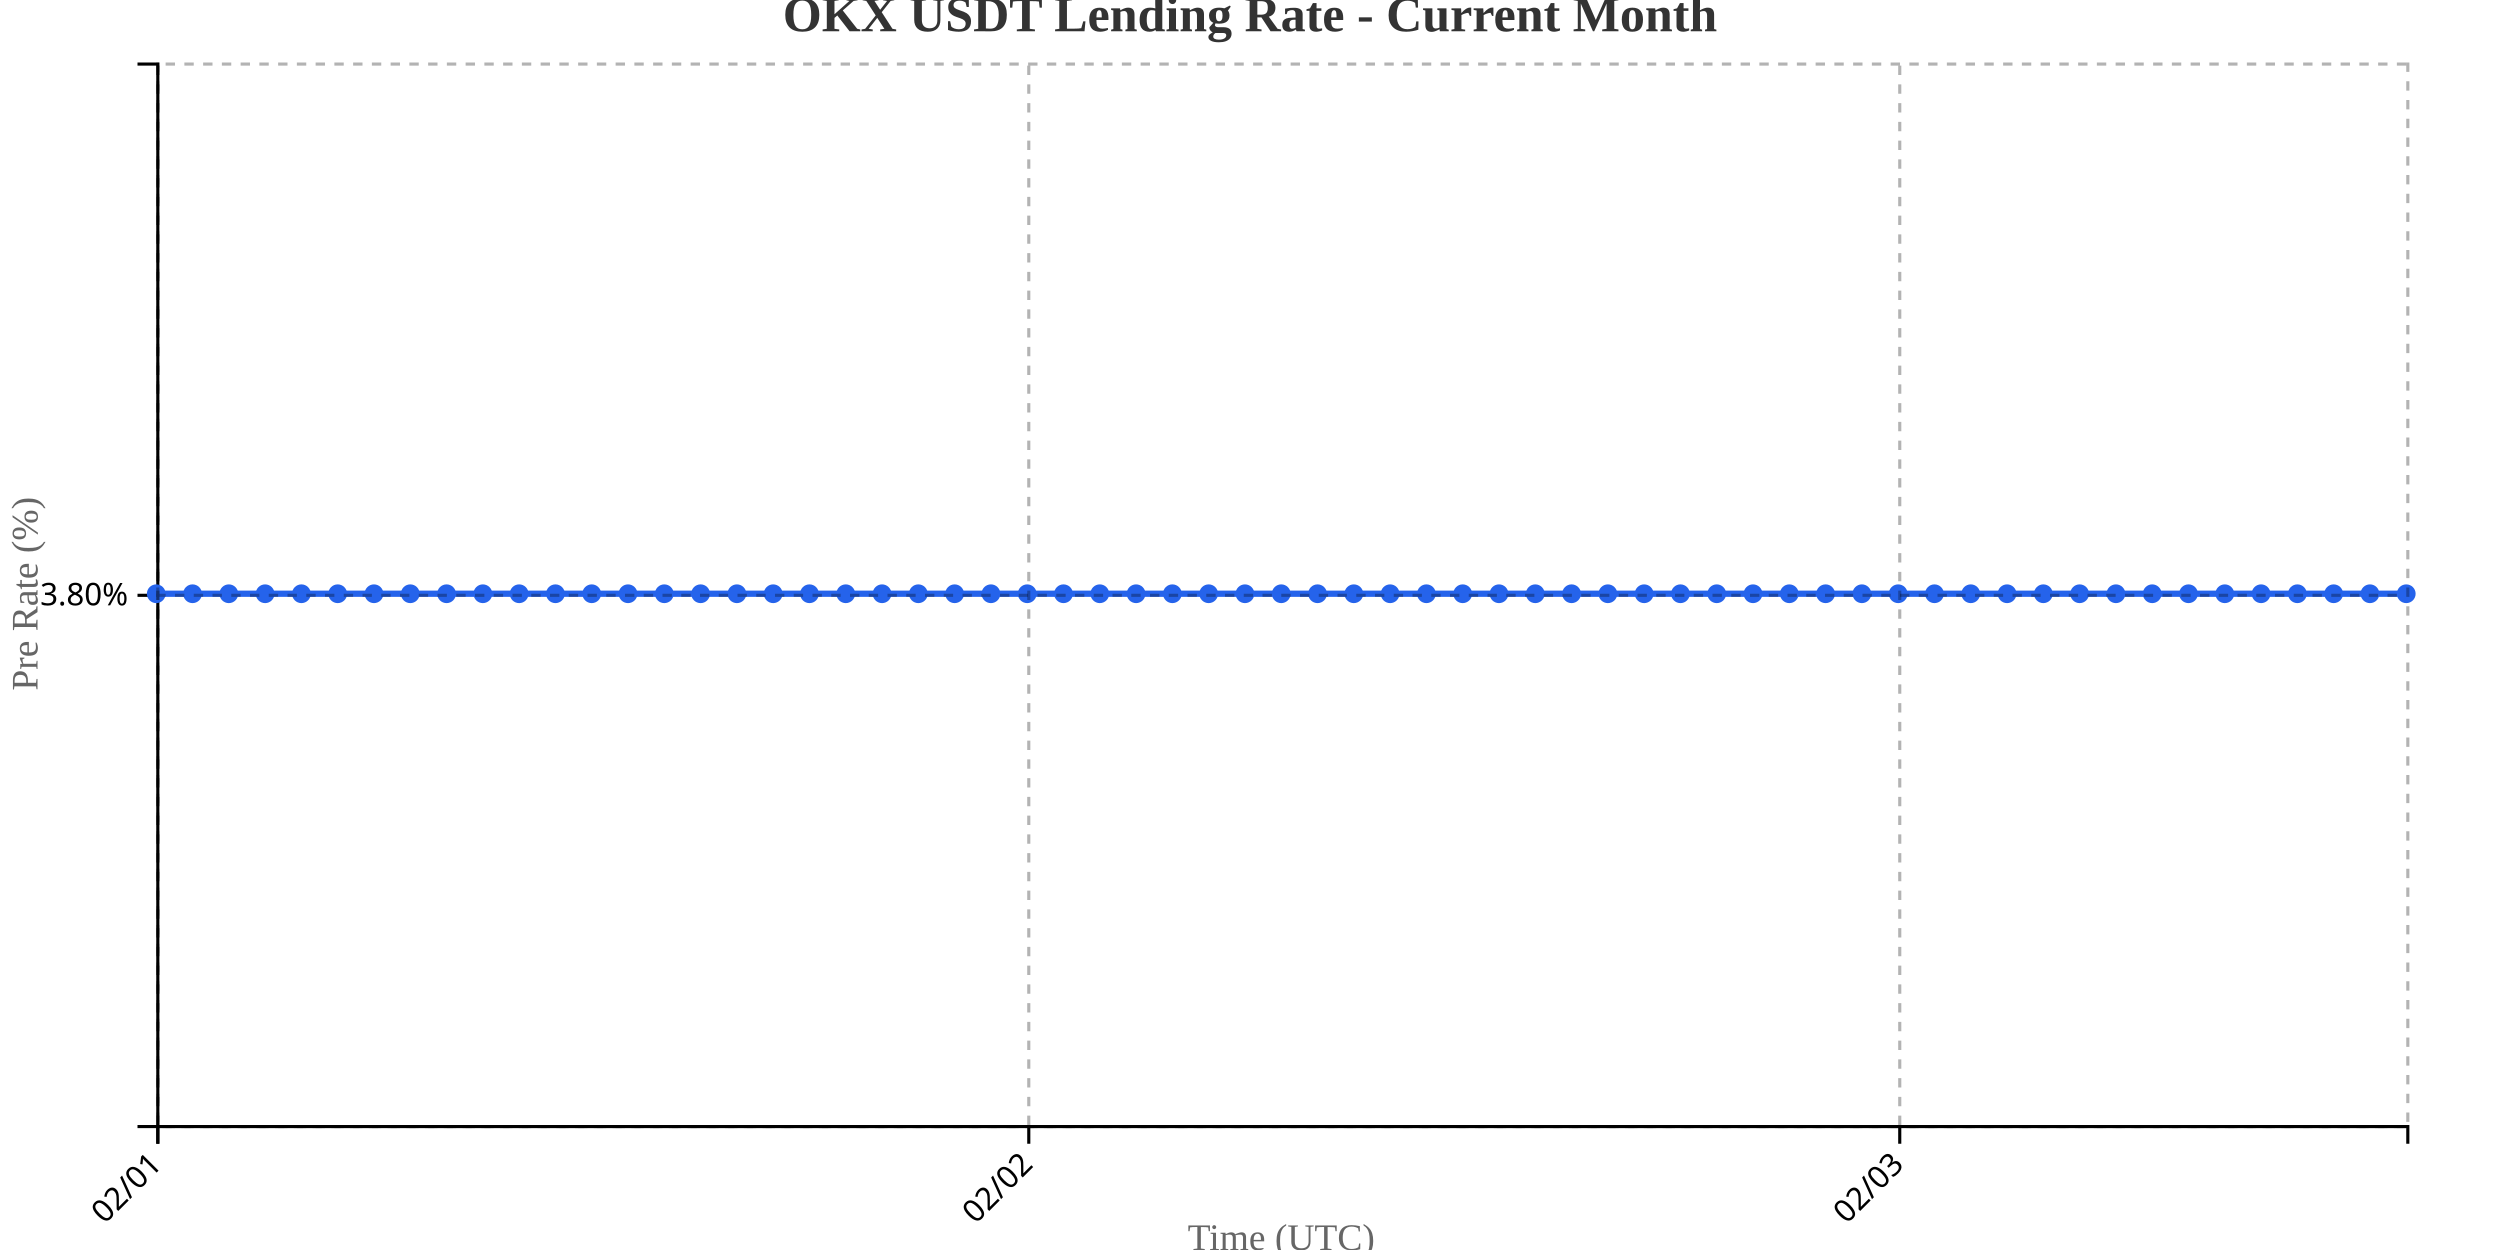
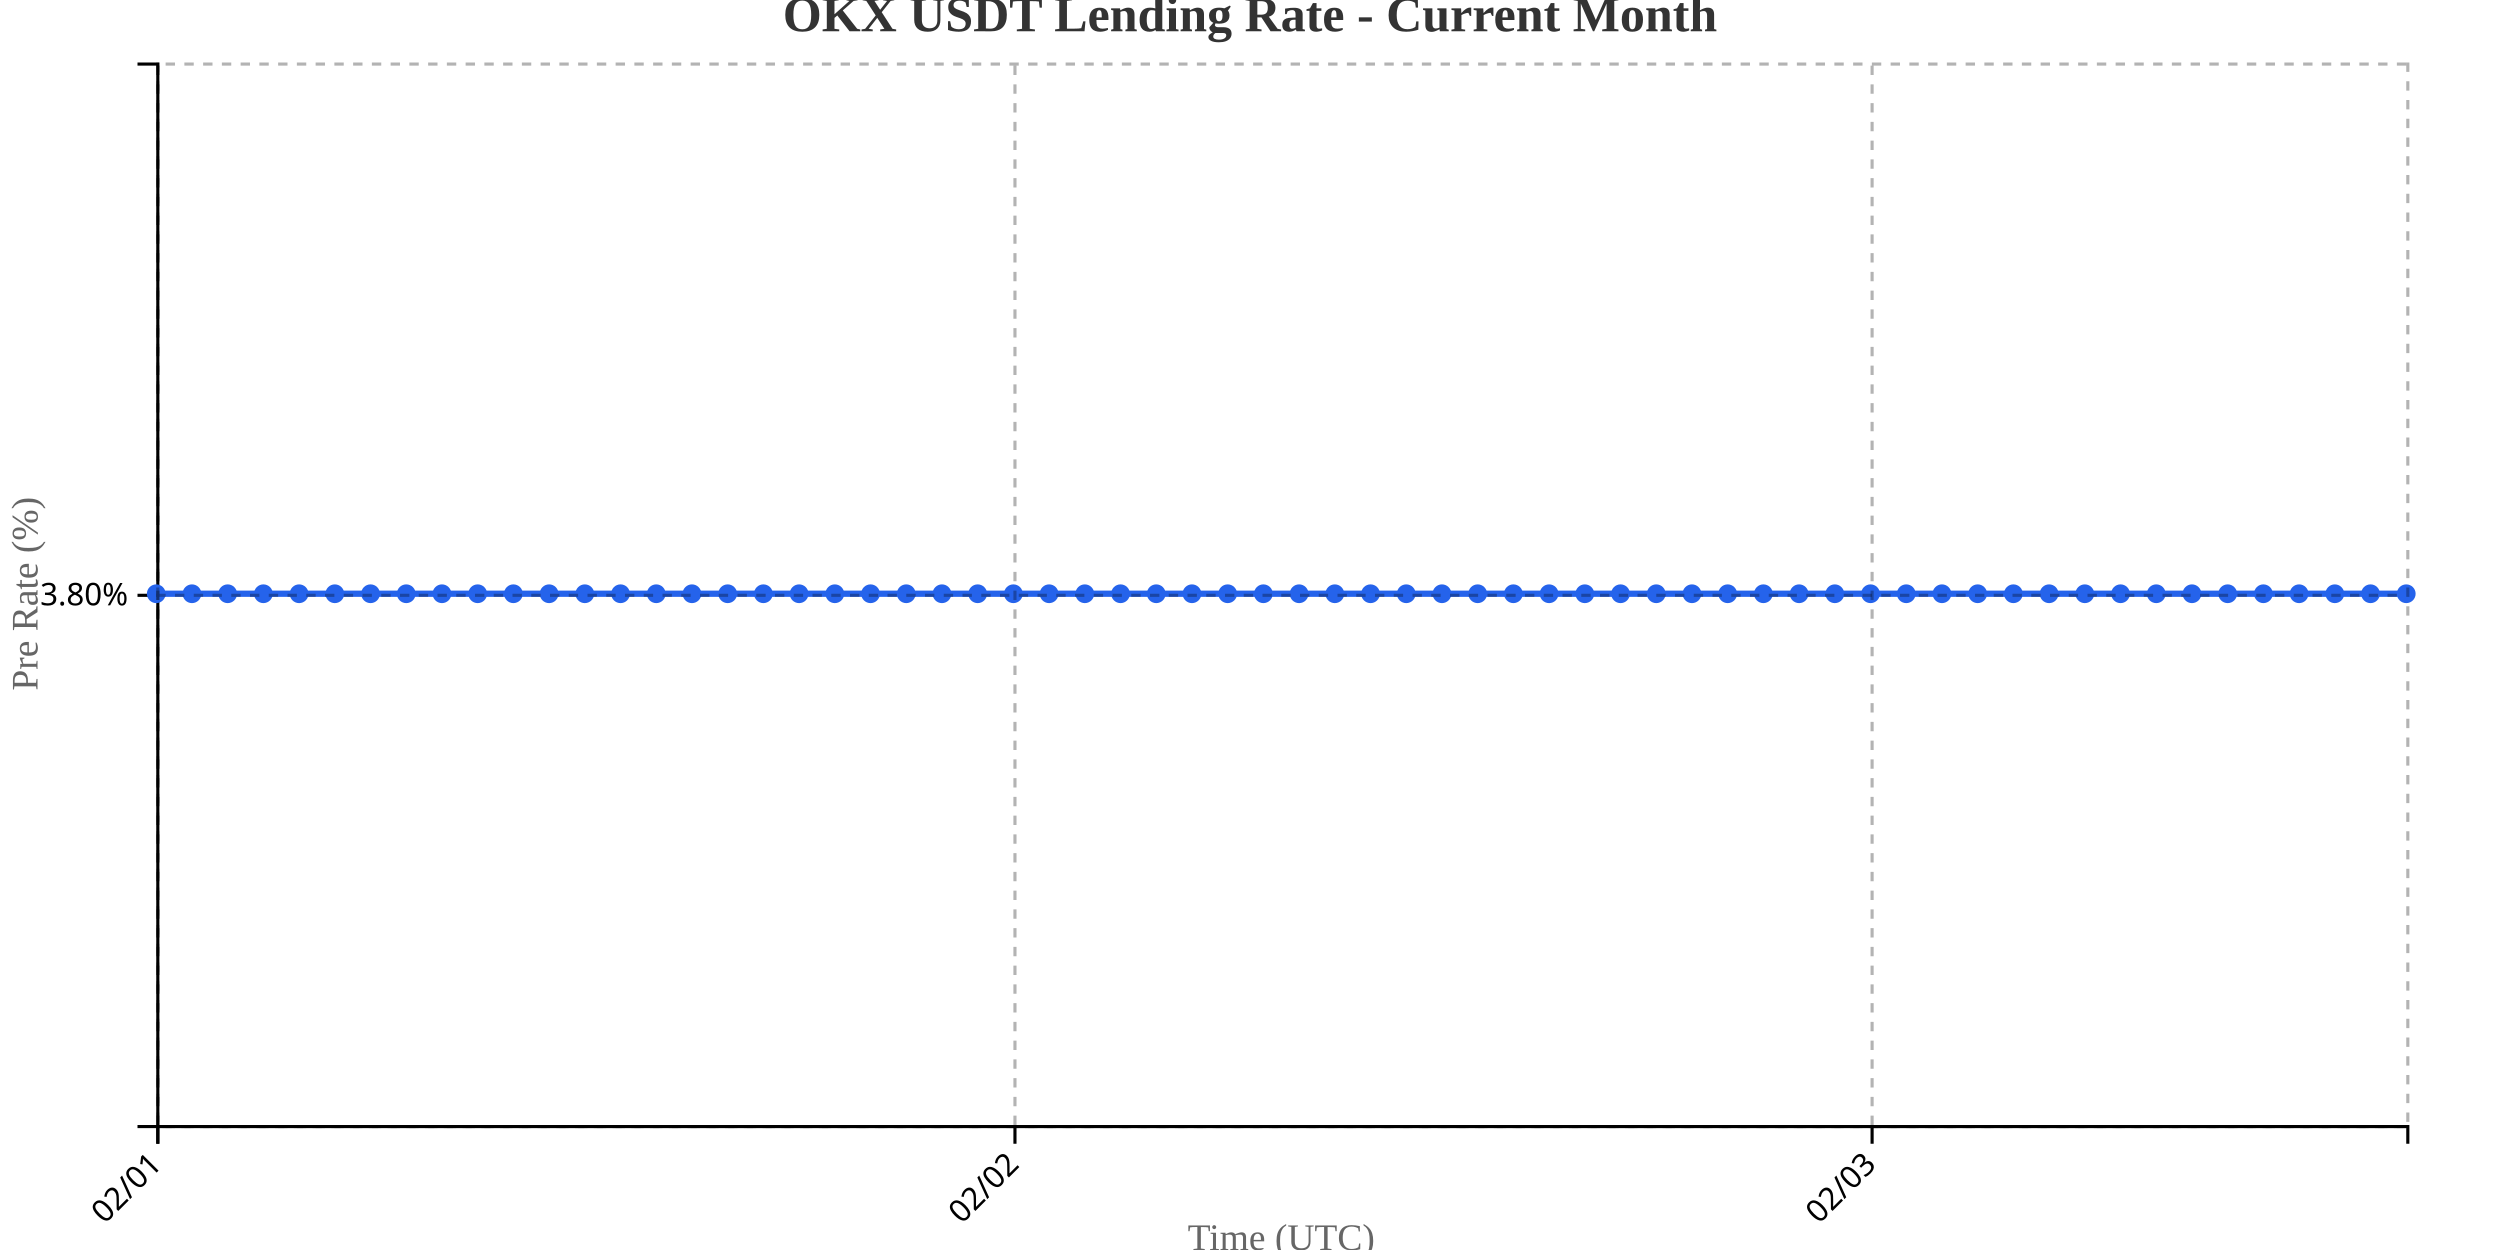
<svg xmlns="http://www.w3.org/2000/svg" width="800" height="400">
  <g transform="translate(50,20)">
    <g transform="translate(0,340)" fill="none" font-size="10" font-family="sans-serif" text-anchor="middle">
      <path class="domain" stroke="currentColor" d="M0.5,6V0.5H720.5V6" />
      <g class="tick" opacity="1" transform="translate(0.5,0)">
        <line stroke="currentColor" y2="6" />
        <text fill="currentColor" y="9" dy=".15em" style="text-anchor: end;" dx="-.8em" transform="rotate(-45)">02/01</text>
      </g>
-       <g class="tick" opacity="1" transform="translate(279.2097,0)">
+       <g class="tick" opacity="1" transform="translate(274.7857,0)">
        <line stroke="currentColor" y2="6" />
        <text fill="currentColor" y="9" dy=".15em" style="text-anchor: end;" dx="-.8em" transform="rotate(-45)">02/02</text>
      </g>
-       <g class="tick" opacity="1" transform="translate(557.9194,0)">
+       <g class="tick" opacity="1" transform="translate(549.0714,0)">
        <line stroke="currentColor" y2="6" />
        <text fill="currentColor" y="9" dy=".15em" style="text-anchor: end;" dx="-.8em" transform="rotate(-45)">02/03</text>
      </g>
    </g>
    <g fill="none" font-size="10" font-family="sans-serif" text-anchor="end">
      <path class="domain" stroke="currentColor" d="M-6,340.5H0.5V0.5H-6" />
      <g class="tick" opacity="1" transform="translate(0,170.5)">
        <line stroke="currentColor" x2="-6" />
        <text fill="currentColor" x="-9" dy="0.32em">3.80%</text>
      </g>
    </g>
    <text transform="rotate(-90)" y="-50" x="-170" dy="1em" style="text-anchor: middle; font-size: 12px; fill: #666;">Pre Rate (%)</text>
    <text transform="translate(360, 380)" style="text-anchor: middle; font-size: 12px; fill: #666;">Time (UTC)</text>
-     <path fill="none" stroke="#2563eb" stroke-width="2" d="M0,170C3.871,170,7.742,170,11.613,170C15.484,170,19.355,170,23.226,170C27.097,170,30.968,170,34.839,170C38.71,170,42.581,170,46.452,170C50.323,170,54.194,170,58.065,170C61.935,170,65.806,170,69.677,170C73.548,170,77.419,170,81.29,170C85.161,170,89.032,170,92.903,170C96.774,170,100.645,170,104.516,170C108.387,170,112.258,170,116.129,170C120,170,123.871,170,127.742,170C131.613,170,135.484,170,139.355,170C143.226,170,147.097,170,150.968,170C154.839,170,158.71,170,162.581,170C166.452,170,170.323,170,174.194,170C178.065,170,181.935,170,185.806,170C189.677,170,193.548,170,197.419,170C201.29,170,205.161,170,209.032,170C212.903,170,216.774,170,220.645,170C224.516,170,228.387,170,232.258,170C236.129,170,240,170,243.871,170C247.742,170,251.613,170,255.484,170C259.355,170,263.226,170,267.097,170C270.968,170,274.839,170,278.71,170C282.581,170,286.452,170,290.323,170C294.194,170,298.065,170,301.935,170C305.806,170,309.677,170,313.548,170C317.419,170,321.29,170,325.161,170C329.032,170,332.903,170,336.774,170C340.645,170,344.516,170,348.387,170C352.258,170,356.129,170,360,170C363.871,170,367.742,170,371.613,170C375.484,170,379.355,170,383.226,170C387.097,170,390.968,170,394.839,170C398.71,170,402.581,170,406.452,170C410.323,170,414.194,170,418.065,170C421.935,170,425.806,170,429.677,170C433.548,170,437.419,170,441.29,170C445.161,170,449.032,170,452.903,170C456.774,170,460.645,170,464.516,170C468.387,170,472.258,170,476.129,170C480,170,483.871,170,487.742,170C491.613,170,495.484,170,499.355,170C503.226,170,507.097,170,510.968,170C514.839,170,518.71,170,522.581,170C526.452,170,530.323,170,534.194,170C538.065,170,541.935,170,545.806,170C549.677,170,553.548,170,557.419,170C561.29,170,565.161,170,569.032,170C572.903,170,576.774,170,580.645,170C584.516,170,588.387,170,592.258,170C596.129,170,600,170,603.871,170C607.742,170,611.613,170,615.484,170C619.355,170,623.226,170,627.097,170C630.968,170,634.839,170,638.71,170C642.581,170,646.452,170,650.323,170C654.194,170,658.065,170,661.935,170C665.806,170,669.677,170,673.548,170C677.419,170,681.29,170,685.161,170C689.032,170,692.903,170,696.774,170C700.645,170,704.516,170,708.387,170C712.258,170,716.129,170,720,170" />
+     <path fill="none" stroke="#2563eb" stroke-width="2" d="M0,170C3.81,170,7.619,170,11.429,170C15.238,170,19.048,170,22.857,170C26.667,170,30.476,170,34.286,170C38.095,170,41.905,170,45.714,170C49.524,170,53.333,170,57.143,170C60.952,170,64.762,170,68.571,170C72.381,170,76.19,170,80,170C83.81,170,87.619,170,91.429,170C95.238,170,99.048,170,102.857,170C106.667,170,110.476,170,114.286,170C118.095,170,121.905,170,125.714,170C129.524,170,133.333,170,137.143,170C140.952,170,144.762,170,148.571,170C152.381,170,156.19,170,160,170C163.81,170,167.619,170,171.429,170C175.238,170,179.048,170,182.857,170C186.667,170,190.476,170,194.286,170C198.095,170,201.905,170,205.714,170C209.524,170,213.333,170,217.143,170C220.952,170,224.762,170,228.571,170C232.381,170,236.19,170,240,170C243.81,170,247.619,170,251.429,170C255.238,170,259.048,170,262.857,170C266.667,170,270.476,170,274.286,170C278.095,170,281.905,170,285.714,170C289.524,170,293.333,170,297.143,170C300.952,170,304.762,170,308.571,170C312.381,170,316.19,170,320,170C323.81,170,327.619,170,331.429,170C335.238,170,339.048,170,342.857,170C346.667,170,350.476,170,354.286,170C358.095,170,361.905,170,365.714,170C369.524,170,373.333,170,377.143,170C380.952,170,384.762,170,388.571,170C392.381,170,396.19,170,400,170C403.81,170,407.619,170,411.429,170C415.238,170,419.048,170,422.857,170C426.667,170,430.476,170,434.286,170C438.095,170,441.905,170,445.714,170C449.524,170,453.333,170,457.143,170C460.952,170,464.762,170,468.571,170C472.381,170,476.19,170,480,170C483.81,170,487.619,170,491.429,170C495.238,170,499.048,170,502.857,170C506.667,170,510.476,170,514.286,170C518.095,170,521.905,170,525.714,170C529.524,170,533.333,170,537.143,170C540.952,170,544.762,170,548.571,170C552.381,170,556.19,170,560,170C563.81,170,567.619,170,571.429,170C575.238,170,579.048,170,582.857,170C586.667,170,590.476,170,594.286,170C598.095,170,601.905,170,605.714,170C609.524,170,613.333,170,617.143,170C620.952,170,624.762,170,628.571,170C632.381,170,636.19,170,640,170C643.81,170,647.619,170,651.429,170C655.238,170,659.048,170,662.857,170C666.667,170,670.476,170,674.286,170C678.095,170,681.905,170,685.714,170C689.524,170,693.333,170,697.143,170C700.952,170,704.762,170,708.571,170C712.381,170,716.19,170,720,170" />
    <circle class="dot" cx="0" cy="170" r="3" fill="#2563eb" />
-     <circle class="dot" cx="11.613" cy="170" r="3" fill="#2563eb" />
-     <circle class="dot" cx="23.226" cy="170" r="3" fill="#2563eb" />
-     <circle class="dot" cx="34.839" cy="170" r="3" fill="#2563eb" />
-     <circle class="dot" cx="46.452" cy="170" r="3" fill="#2563eb" />
-     <circle class="dot" cx="58.065" cy="170" r="3" fill="#2563eb" />
-     <circle class="dot" cx="69.677" cy="170" r="3" fill="#2563eb" />
-     <circle class="dot" cx="81.29" cy="170" r="3" fill="#2563eb" />
-     <circle class="dot" cx="92.903" cy="170" r="3" fill="#2563eb" />
-     <circle class="dot" cx="104.516" cy="170" r="3" fill="#2563eb" />
-     <circle class="dot" cx="116.129" cy="170" r="3" fill="#2563eb" />
-     <circle class="dot" cx="127.742" cy="170" r="3" fill="#2563eb" />
-     <circle class="dot" cx="139.355" cy="170" r="3" fill="#2563eb" />
-     <circle class="dot" cx="150.968" cy="170" r="3" fill="#2563eb" />
-     <circle class="dot" cx="162.581" cy="170" r="3" fill="#2563eb" />
-     <circle class="dot" cx="174.194" cy="170" r="3" fill="#2563eb" />
-     <circle class="dot" cx="185.806" cy="170" r="3" fill="#2563eb" />
-     <circle class="dot" cx="197.419" cy="170" r="3" fill="#2563eb" />
-     <circle class="dot" cx="209.032" cy="170" r="3" fill="#2563eb" />
-     <circle class="dot" cx="220.645" cy="170" r="3" fill="#2563eb" />
-     <circle class="dot" cx="232.258" cy="170" r="3" fill="#2563eb" />
-     <circle class="dot" cx="243.871" cy="170" r="3" fill="#2563eb" />
-     <circle class="dot" cx="255.484" cy="170" r="3" fill="#2563eb" />
-     <circle class="dot" cx="267.097" cy="170" r="3" fill="#2563eb" />
-     <circle class="dot" cx="278.71" cy="170" r="3" fill="#2563eb" />
-     <circle class="dot" cx="290.323" cy="170" r="3" fill="#2563eb" />
-     <circle class="dot" cx="301.935" cy="170" r="3" fill="#2563eb" />
-     <circle class="dot" cx="313.548" cy="170" r="3" fill="#2563eb" />
-     <circle class="dot" cx="325.161" cy="170" r="3" fill="#2563eb" />
-     <circle class="dot" cx="336.774" cy="170" r="3" fill="#2563eb" />
-     <circle class="dot" cx="348.387" cy="170" r="3" fill="#2563eb" />
-     <circle class="dot" cx="360" cy="170" r="3" fill="#2563eb" />
-     <circle class="dot" cx="371.613" cy="170" r="3" fill="#2563eb" />
-     <circle class="dot" cx="383.226" cy="170" r="3" fill="#2563eb" />
-     <circle class="dot" cx="394.839" cy="170" r="3" fill="#2563eb" />
-     <circle class="dot" cx="406.452" cy="170" r="3" fill="#2563eb" />
-     <circle class="dot" cx="418.065" cy="170" r="3" fill="#2563eb" />
-     <circle class="dot" cx="429.677" cy="170" r="3" fill="#2563eb" />
-     <circle class="dot" cx="441.29" cy="170" r="3" fill="#2563eb" />
-     <circle class="dot" cx="452.903" cy="170" r="3" fill="#2563eb" />
-     <circle class="dot" cx="464.516" cy="170" r="3" fill="#2563eb" />
-     <circle class="dot" cx="476.129" cy="170" r="3" fill="#2563eb" />
-     <circle class="dot" cx="487.742" cy="170" r="3" fill="#2563eb" />
-     <circle class="dot" cx="499.355" cy="170" r="3" fill="#2563eb" />
-     <circle class="dot" cx="510.968" cy="170" r="3" fill="#2563eb" />
-     <circle class="dot" cx="522.581" cy="170" r="3" fill="#2563eb" />
-     <circle class="dot" cx="534.194" cy="170" r="3" fill="#2563eb" />
-     <circle class="dot" cx="545.806" cy="170" r="3" fill="#2563eb" />
-     <circle class="dot" cx="557.419" cy="170" r="3" fill="#2563eb" />
-     <circle class="dot" cx="569.032" cy="170" r="3" fill="#2563eb" />
-     <circle class="dot" cx="580.645" cy="170" r="3" fill="#2563eb" />
-     <circle class="dot" cx="592.258" cy="170" r="3" fill="#2563eb" />
-     <circle class="dot" cx="603.871" cy="170" r="3" fill="#2563eb" />
-     <circle class="dot" cx="615.484" cy="170" r="3" fill="#2563eb" />
-     <circle class="dot" cx="627.097" cy="170" r="3" fill="#2563eb" />
-     <circle class="dot" cx="638.71" cy="170" r="3" fill="#2563eb" />
-     <circle class="dot" cx="650.323" cy="170" r="3" fill="#2563eb" />
-     <circle class="dot" cx="661.935" cy="170" r="3" fill="#2563eb" />
-     <circle class="dot" cx="673.548" cy="170" r="3" fill="#2563eb" />
-     <circle class="dot" cx="685.161" cy="170" r="3" fill="#2563eb" />
-     <circle class="dot" cx="696.774" cy="170" r="3" fill="#2563eb" />
-     <circle class="dot" cx="708.387" cy="170" r="3" fill="#2563eb" />
+     <circle class="dot" cx="11.429" cy="170" r="3" fill="#2563eb" />
+     <circle class="dot" cx="22.857" cy="170" r="3" fill="#2563eb" />
+     <circle class="dot" cx="34.286" cy="170" r="3" fill="#2563eb" />
+     <circle class="dot" cx="45.714" cy="170" r="3" fill="#2563eb" />
+     <circle class="dot" cx="57.143" cy="170" r="3" fill="#2563eb" />
+     <circle class="dot" cx="68.571" cy="170" r="3" fill="#2563eb" />
+     <circle class="dot" cx="80" cy="170" r="3" fill="#2563eb" />
+     <circle class="dot" cx="91.429" cy="170" r="3" fill="#2563eb" />
+     <circle class="dot" cx="102.857" cy="170" r="3" fill="#2563eb" />
+     <circle class="dot" cx="114.286" cy="170" r="3" fill="#2563eb" />
+     <circle class="dot" cx="125.714" cy="170" r="3" fill="#2563eb" />
+     <circle class="dot" cx="137.143" cy="170" r="3" fill="#2563eb" />
+     <circle class="dot" cx="148.571" cy="170" r="3" fill="#2563eb" />
+     <circle class="dot" cx="160" cy="170" r="3" fill="#2563eb" />
+     <circle class="dot" cx="171.429" cy="170" r="3" fill="#2563eb" />
+     <circle class="dot" cx="182.857" cy="170" r="3" fill="#2563eb" />
+     <circle class="dot" cx="194.286" cy="170" r="3" fill="#2563eb" />
+     <circle class="dot" cx="205.714" cy="170" r="3" fill="#2563eb" />
+     <circle class="dot" cx="217.143" cy="170" r="3" fill="#2563eb" />
+     <circle class="dot" cx="228.571" cy="170" r="3" fill="#2563eb" />
+     <circle class="dot" cx="240" cy="170" r="3" fill="#2563eb" />
+     <circle class="dot" cx="251.429" cy="170" r="3" fill="#2563eb" />
+     <circle class="dot" cx="262.857" cy="170" r="3" fill="#2563eb" />
+     <circle class="dot" cx="274.286" cy="170" r="3" fill="#2563eb" />
+     <circle class="dot" cx="285.714" cy="170" r="3" fill="#2563eb" />
+     <circle class="dot" cx="297.143" cy="170" r="3" fill="#2563eb" />
+     <circle class="dot" cx="308.571" cy="170" r="3" fill="#2563eb" />
+     <circle class="dot" cx="320" cy="170" r="3" fill="#2563eb" />
+     <circle class="dot" cx="331.429" cy="170" r="3" fill="#2563eb" />
+     <circle class="dot" cx="342.857" cy="170" r="3" fill="#2563eb" />
+     <circle class="dot" cx="354.286" cy="170" r="3" fill="#2563eb" />
+     <circle class="dot" cx="365.714" cy="170" r="3" fill="#2563eb" />
+     <circle class="dot" cx="377.143" cy="170" r="3" fill="#2563eb" />
+     <circle class="dot" cx="388.571" cy="170" r="3" fill="#2563eb" />
+     <circle class="dot" cx="400" cy="170" r="3" fill="#2563eb" />
+     <circle class="dot" cx="411.429" cy="170" r="3" fill="#2563eb" />
+     <circle class="dot" cx="422.857" cy="170" r="3" fill="#2563eb" />
+     <circle class="dot" cx="434.286" cy="170" r="3" fill="#2563eb" />
+     <circle class="dot" cx="445.714" cy="170" r="3" fill="#2563eb" />
+     <circle class="dot" cx="457.143" cy="170" r="3" fill="#2563eb" />
+     <circle class="dot" cx="468.571" cy="170" r="3" fill="#2563eb" />
+     <circle class="dot" cx="480" cy="170" r="3" fill="#2563eb" />
+     <circle class="dot" cx="491.429" cy="170" r="3" fill="#2563eb" />
+     <circle class="dot" cx="502.857" cy="170" r="3" fill="#2563eb" />
+     <circle class="dot" cx="514.286" cy="170" r="3" fill="#2563eb" />
+     <circle class="dot" cx="525.714" cy="170" r="3" fill="#2563eb" />
+     <circle class="dot" cx="537.143" cy="170" r="3" fill="#2563eb" />
+     <circle class="dot" cx="548.571" cy="170" r="3" fill="#2563eb" />
+     <circle class="dot" cx="560" cy="170" r="3" fill="#2563eb" />
+     <circle class="dot" cx="571.429" cy="170" r="3" fill="#2563eb" />
+     <circle class="dot" cx="582.857" cy="170" r="3" fill="#2563eb" />
+     <circle class="dot" cx="594.286" cy="170" r="3" fill="#2563eb" />
+     <circle class="dot" cx="605.714" cy="170" r="3" fill="#2563eb" />
+     <circle class="dot" cx="617.143" cy="170" r="3" fill="#2563eb" />
+     <circle class="dot" cx="628.571" cy="170" r="3" fill="#2563eb" />
+     <circle class="dot" cx="640" cy="170" r="3" fill="#2563eb" />
+     <circle class="dot" cx="651.429" cy="170" r="3" fill="#2563eb" />
+     <circle class="dot" cx="662.857" cy="170" r="3" fill="#2563eb" />
+     <circle class="dot" cx="674.286" cy="170" r="3" fill="#2563eb" />
+     <circle class="dot" cx="685.714" cy="170" r="3" fill="#2563eb" />
+     <circle class="dot" cx="697.143" cy="170" r="3" fill="#2563eb" />
+     <circle class="dot" cx="708.571" cy="170" r="3" fill="#2563eb" />
    <circle class="dot" cx="720" cy="170" r="3" fill="#2563eb" />
    <g class="grid" transform="translate(0,340)" fill="none" font-size="10" font-family="sans-serif" text-anchor="middle" style="stroke-dasharray: 3,3; opacity: 0.3;">
      <path class="domain" stroke="currentColor" d="M0.5,-340V0.5H720.5V-340" />
      <g class="tick" opacity="1" transform="translate(0.5,0)">
        <line stroke="currentColor" y2="-340" />
        <text fill="currentColor" y="3" dy="0.71em" />
      </g>
-       <g class="tick" opacity="1" transform="translate(279.2097,0)">
+       <g class="tick" opacity="1" transform="translate(274.7857,0)">
        <line stroke="currentColor" y2="-340" />
        <text fill="currentColor" y="3" dy="0.71em" />
      </g>
-       <g class="tick" opacity="1" transform="translate(557.9194,0)">
+       <g class="tick" opacity="1" transform="translate(549.0714,0)">
        <line stroke="currentColor" y2="-340" />
        <text fill="currentColor" y="3" dy="0.71em" />
      </g>
    </g>
    <g class="grid" fill="none" font-size="10" font-family="sans-serif" text-anchor="end" style="stroke-dasharray: 3,3; opacity: 0.3;">
      <path class="domain" stroke="currentColor" d="M720,340.5H0.5V0.5H720" />
      <g class="tick" opacity="1" transform="translate(0,170.5)">
        <line stroke="currentColor" x2="720" />
        <text fill="currentColor" x="-3" dy="0.32em" />
      </g>
    </g>
  </g>
  <text x="400" y="10" text-anchor="middle" style="font-size: 16px; font-weight: bold; fill: #333;">OKX USDT Lending Rate - Current Month</text>
</svg>
